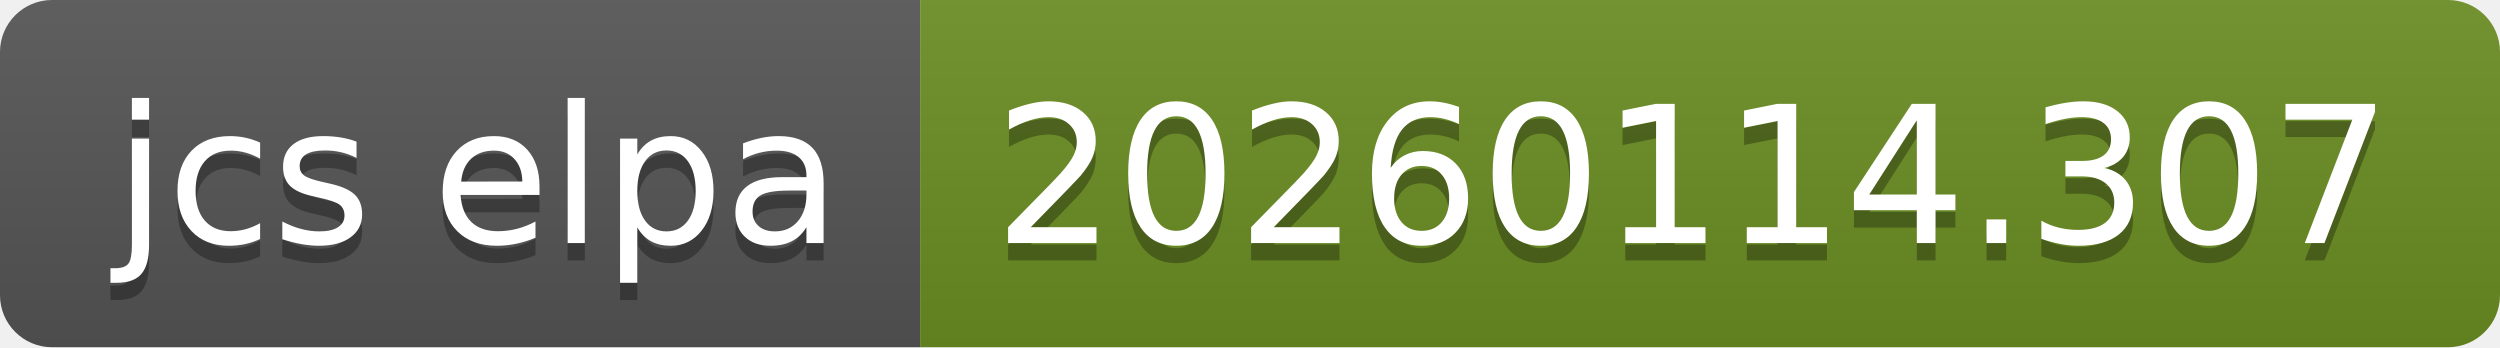
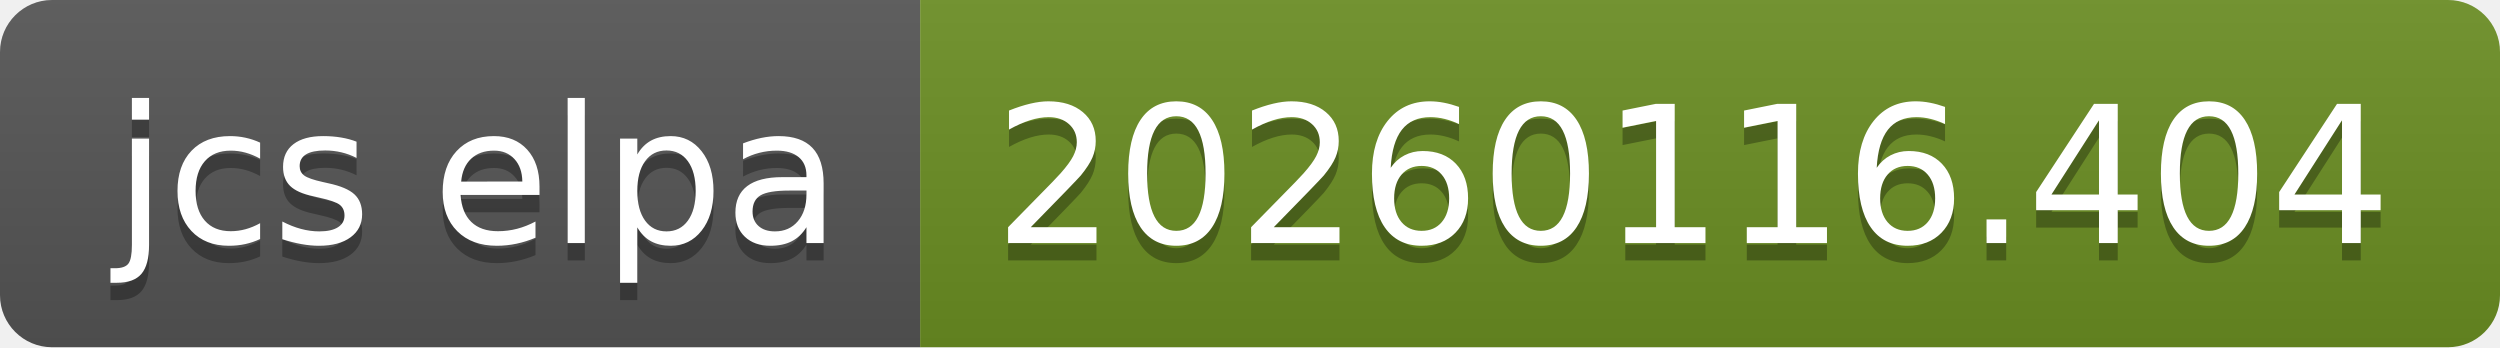
- <svg xmlns="http://www.w3.org/2000/svg" width="144" height="20" role="img" aria-label="jcs elpa: 20260114.307">
+ <svg xmlns="http://www.w3.org/2000/svg" width="144" height="20" role="img" aria-label="jcs elpa: 20260116.404">
  <linearGradient id="s" x2="0" y2="100%">
    <stop offset="0" stop-color="#bbb" stop-opacity=".1" />
    <stop offset="1" stop-opacity=".1" />
  </linearGradient>
  <clipPath id="r">
    <rect width="144" height="20" rx="3" fill="#fff" />
  </clipPath>
  <g clip-path="url(#r)">
    <rect width="53" height="20" fill="#555" />
    <rect x="53" width="91" height="20" fill="#6b8e23" />
    <rect width="144" height="20" fill="url(#s)" />
  </g>
  <g fill="#fff" text-anchor="middle" font-family="Verdana,Geneva,DejaVu Sans,sans-serif" text-rendering="geometricPrecision" font-size="110">
    <text aria-hidden="true" x="275" y="150" fill="#010101" fill-opacity=".3" transform="scale(.1)" textLength="430">jcs elpa</text>
    <text x="275" y="140" transform="scale(.1)" fill="#fff" textLength="430">jcs elpa</text>
-     <text aria-hidden="true" x="975" y="150" fill="#010101" fill-opacity=".3" transform="scale(.1)" textLength="810">20260114.307</text>
-     <text x="975" y="140" transform="scale(.1)" fill="#fff" textLength="810">20260114.307</text>
+     <text aria-hidden="true" x="975" y="150" fill="#010101" fill-opacity=".3" transform="scale(.1)" textLength="810">20260116.404</text>
+     <text x="975" y="140" transform="scale(.1)" fill="#fff" textLength="810">20260116.404</text>
  </g>
</svg>
